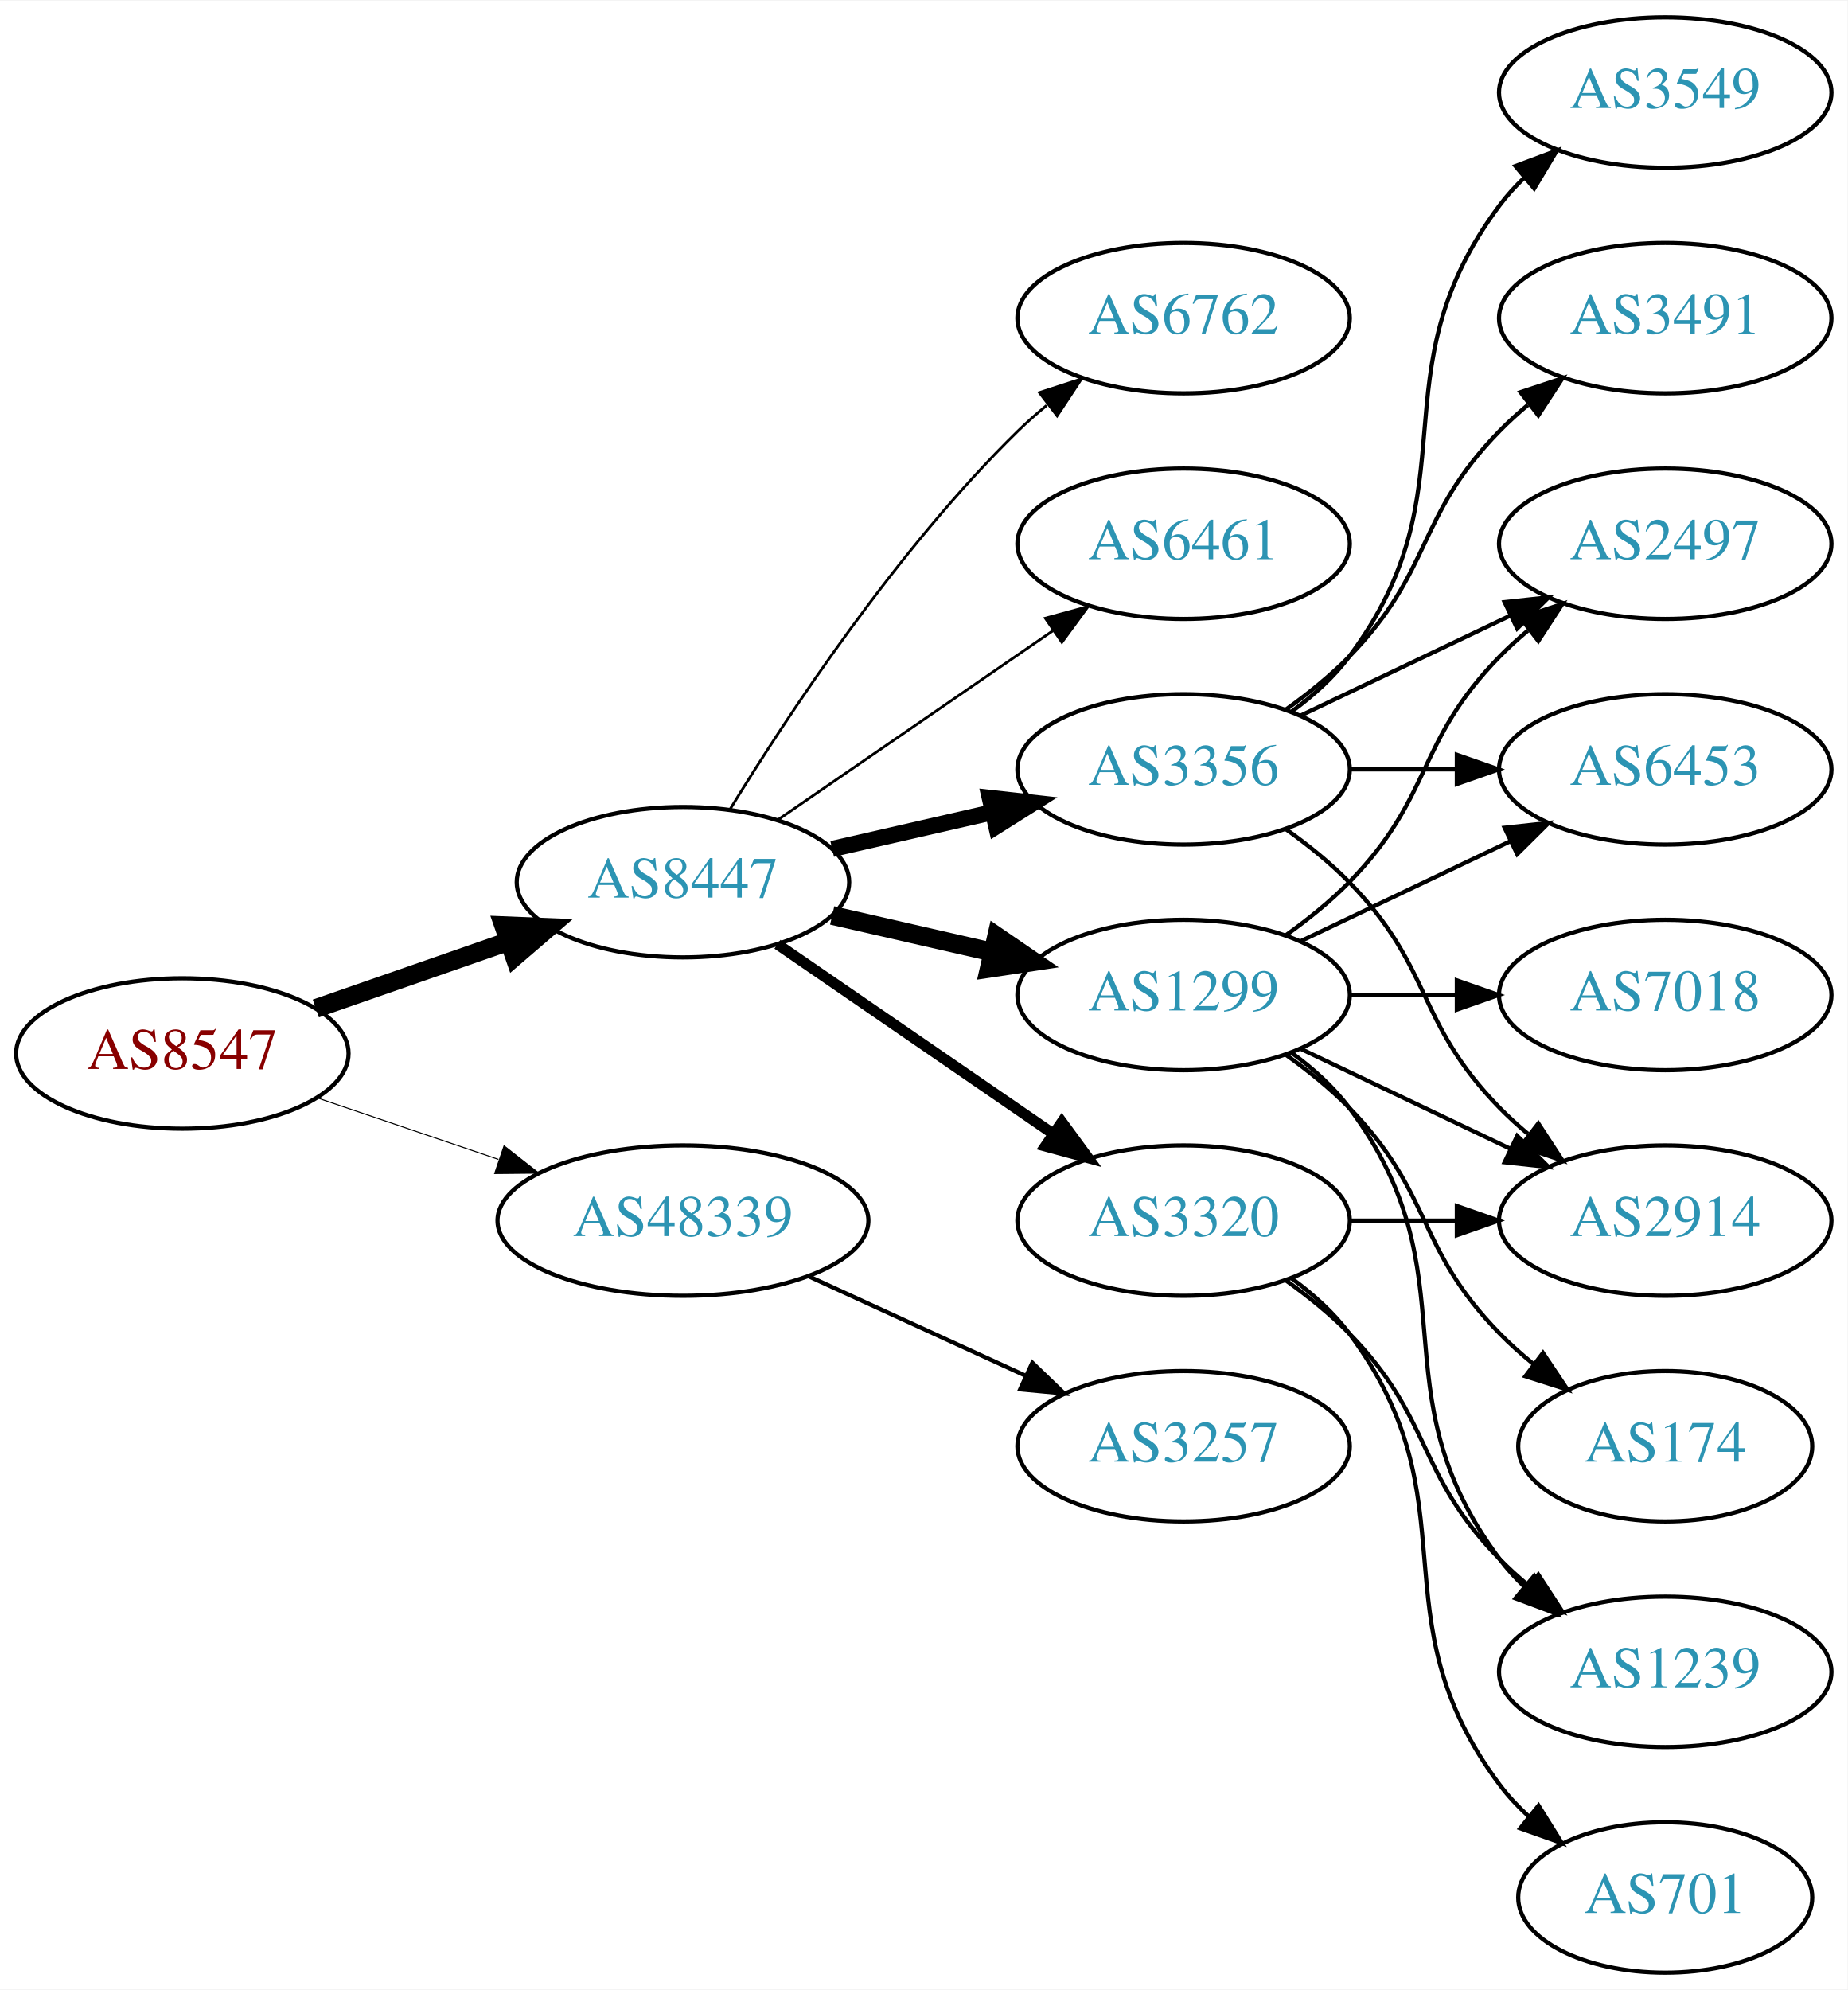
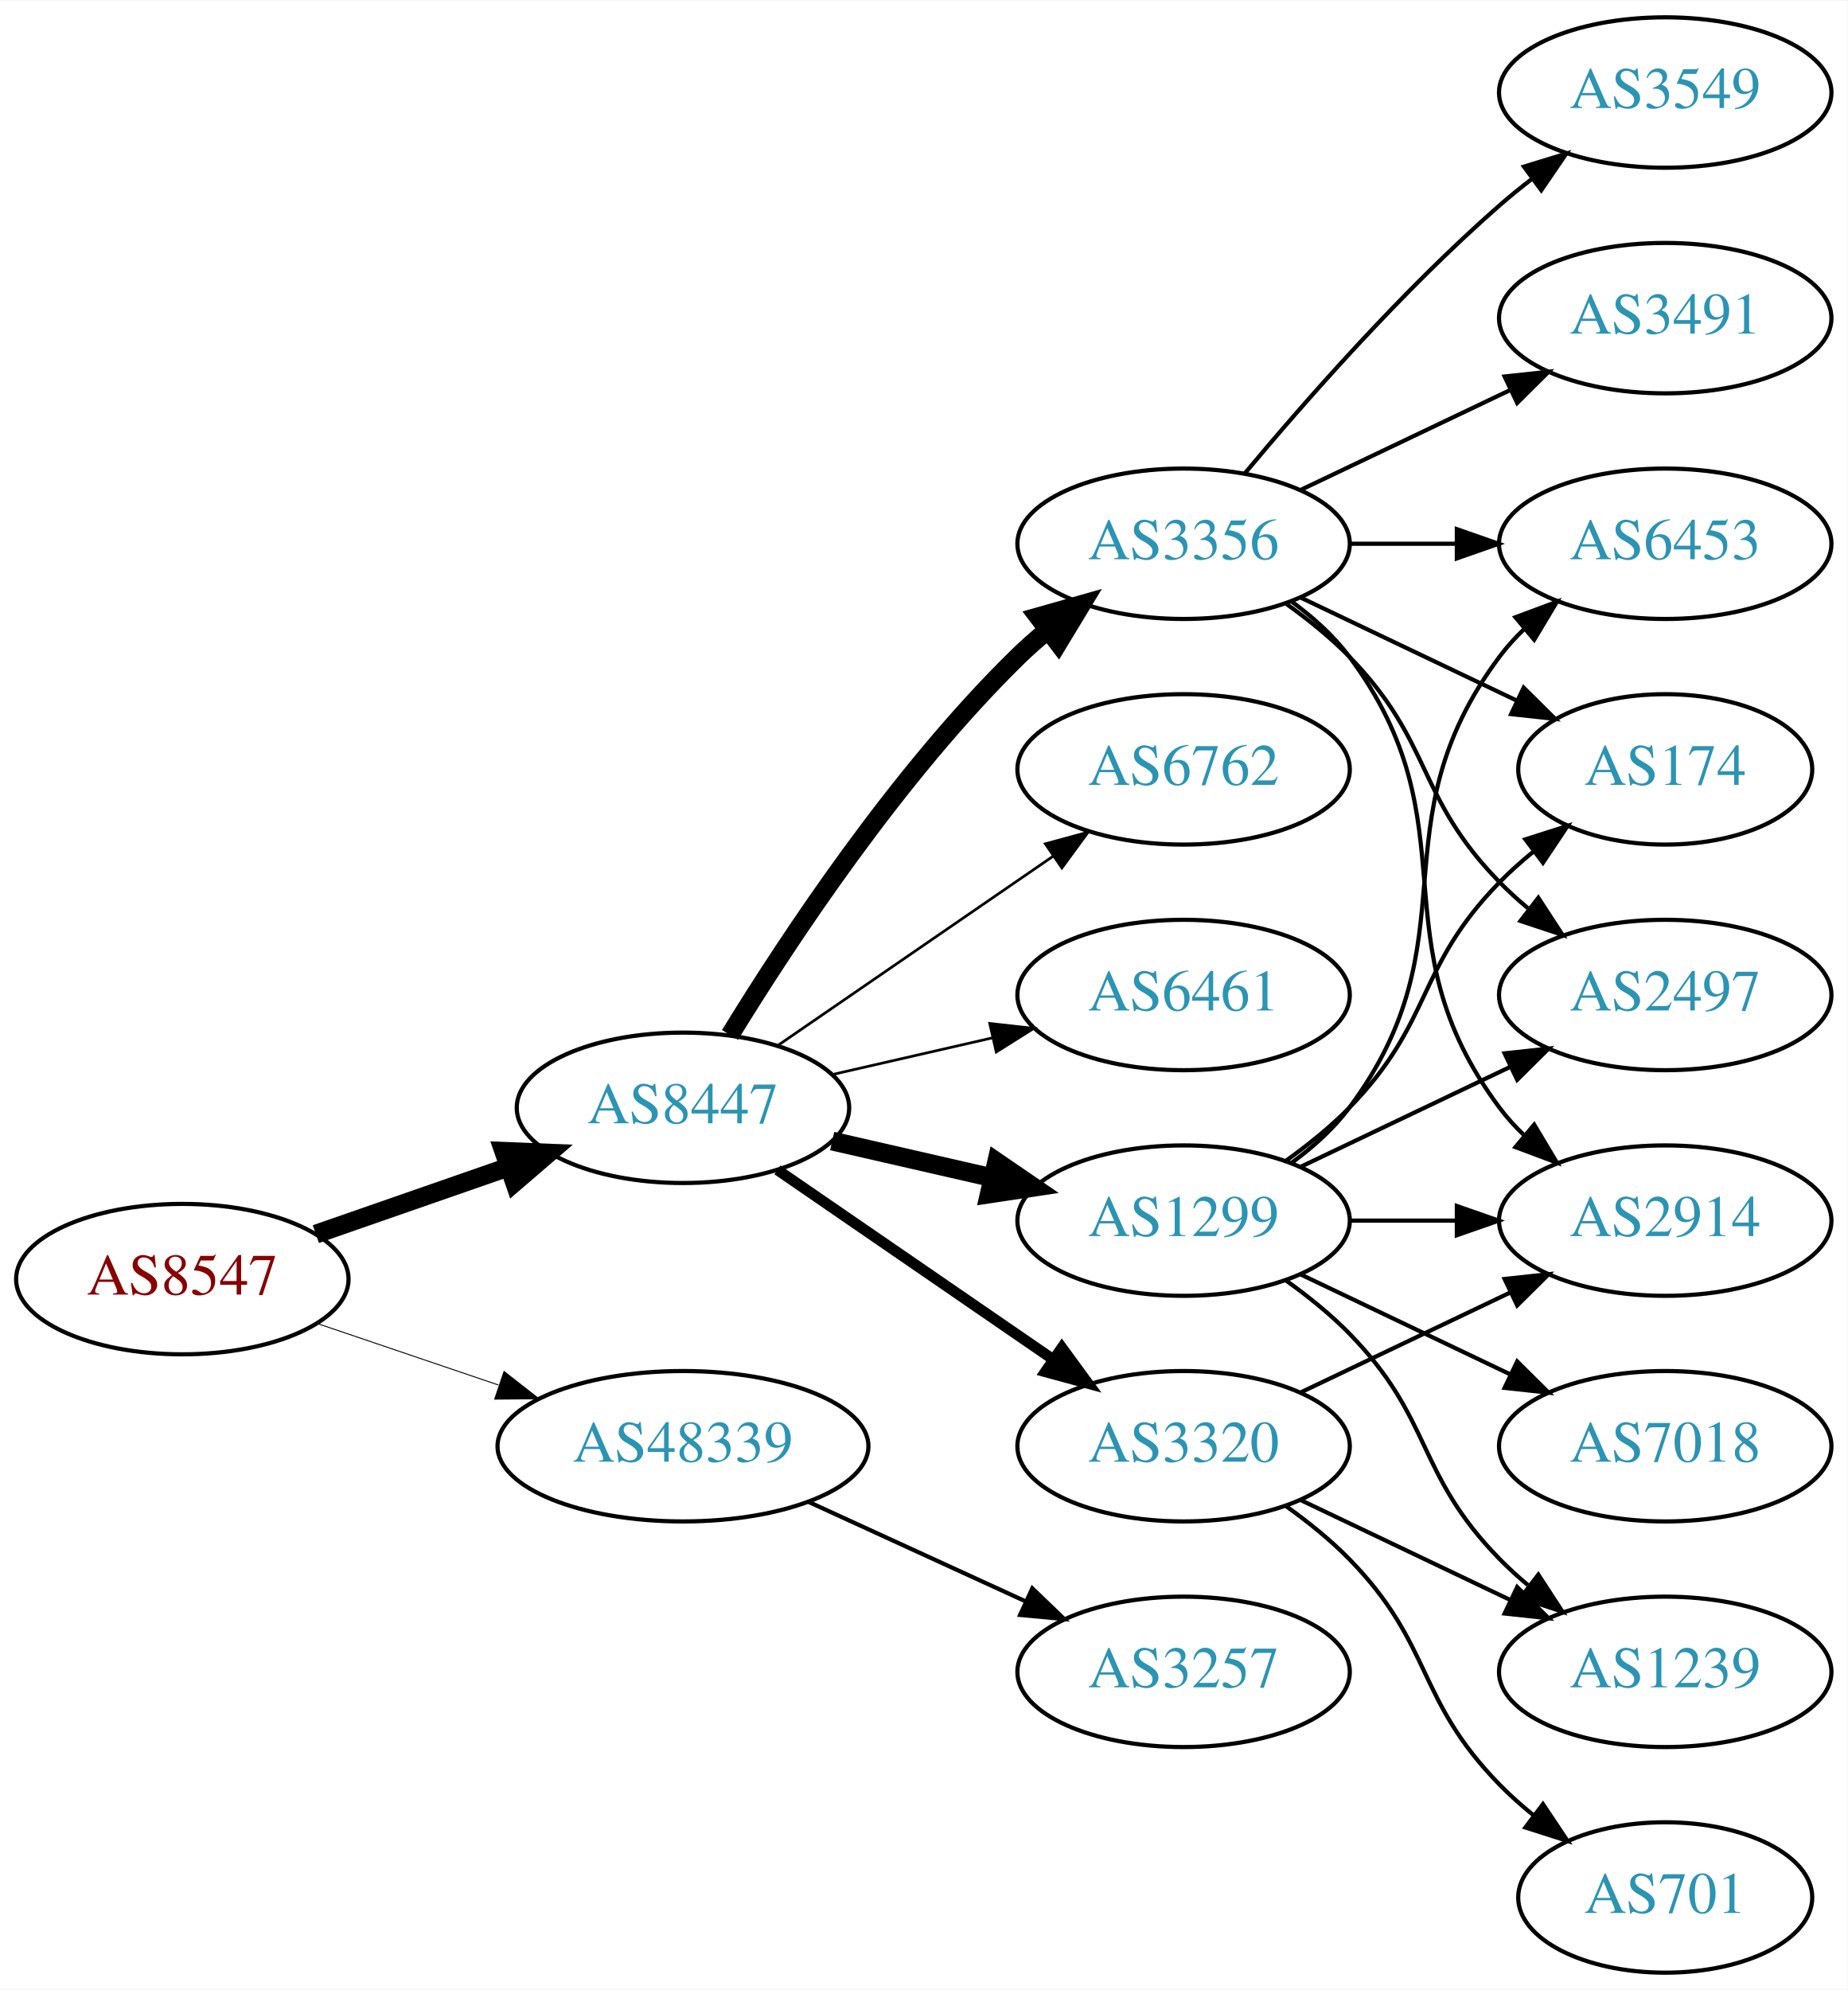
<svg xmlns="http://www.w3.org/2000/svg" xmlns:xlink="http://www.w3.org/1999/xlink" width="442pt" height="476pt" viewBox="0.00 0.00 442.27 476.00">
  <g id="graph0" class="graph" transform="scale(1 1) rotate(0) translate(4 472)">
    <polygon fill="white" stroke="none" points="-4,4 -4,-472 438.271,-472 438.271,4 -4,4" />
    <g id="node1" class="node">
      <g id="a_node1">
        <a xlink:href="/asn/8547" xlink:title="AS8547 ~ Styria IT Solutions GmbH &amp; Co KG [AT]">
-           <ellipse fill="#ffffff" stroke="black" cx="39.647" cy="-220" rx="39.794" ry="18" />
-           <text text-anchor="middle" x="39.647" y="-216.3" font-family="Times,serif" font-size="14.00" fill="#880000">AS8547</text>
+           <ellipse fill="#ffffff" stroke="black" cx="39.647" cy="-166" rx="39.794" ry="18" />
+           <text text-anchor="middle" x="39.647" y="-162.3" font-family="Times,serif" font-size="14.00" fill="#880000">AS8547</text>
        </a>
      </g>
    </g>
    <g id="node2" class="node">
      <g id="a_node2">
        <a xlink:href="/asn/8447" xlink:title="AS8447 ~ A1 Telekom Austria AG [AT]">
-           <ellipse fill="#ffffff" stroke="black" cx="159.489" cy="-261" rx="39.794" ry="18" />
-           <text text-anchor="middle" x="159.489" y="-257.3" font-family="Times,serif" font-size="14.00" fill="#2c94b3">AS8447</text>
+           <ellipse fill="#ffffff" stroke="black" cx="159.489" cy="-207" rx="39.794" ry="18" />
+           <text text-anchor="middle" x="159.489" y="-203.3" font-family="Times,serif" font-size="14.00" fill="#2c94b3">AS8447</text>
        </a>
      </g>
    </g>
    <g id="edge1" class="edge">
-       <path fill="none" stroke="black" stroke-width="4.5" d="M71.608,-230.772C85.705,-235.677 102.581,-241.548 117.695,-246.807" />
-       <polygon fill="black" stroke="black" stroke-width="4.5" points="116.586,-250.59 127.325,-250.157 119.174,-243.152 116.586,-250.59" />
+       <path fill="none" stroke="black" stroke-width="4.5" d="M71.608,-176.772C85.705,-181.677 102.581,-187.548 117.695,-192.807" />
+       <polygon fill="black" stroke="black" stroke-width="4.5" points="116.586,-196.59 127.325,-196.157 119.174,-189.152 116.586,-196.59" />
    </g>
    <g id="node3" class="node">
      <g id="a_node3">
        <a xlink:href="/asn/48339" xlink:title="AS48339 ~ Raiffeisen Rechenzentrum GmbH [AT]">
-           <ellipse fill="#ffffff" stroke="black" cx="159.489" cy="-180" rx="44.393" ry="18" />
-           <text text-anchor="middle" x="159.489" y="-176.3" font-family="Times,serif" font-size="14.00" fill="#2c94b3">AS48339</text>
+           <ellipse fill="#ffffff" stroke="black" cx="159.489" cy="-126" rx="44.393" ry="18" />
+           <text text-anchor="middle" x="159.489" y="-122.3" font-family="Times,serif" font-size="14.00" fill="#2c94b3">AS48339</text>
        </a>
      </g>
    </g>
    <g id="edge2" class="edge">
-       <path fill="none" stroke="black" stroke-width="0.237" d="M71.917,-209.386C85.213,-204.872 100.939,-199.535 115.315,-194.655" />
-       <polygon fill="black" stroke="black" stroke-width="0.237" points="116.661,-197.894 125.006,-191.365 114.411,-191.265 116.661,-197.894" />
+       <path fill="none" stroke="black" stroke-width="0.225" d="M71.917,-155.386C85.213,-150.872 100.939,-145.535 115.315,-140.655" />
+       <polygon fill="black" stroke="black" stroke-width="0.225" points="116.661,-143.894 125.006,-137.365 114.411,-137.265 116.661,-143.894" />
    </g>
    <g id="node4" class="node">
      <g id="a_node4">
        <a xlink:href="/asn/3356" xlink:title="AS3356 ~ Level 3 Parent, LLC [US]">
-           <ellipse fill="#ffffff" stroke="black" cx="279.332" cy="-288" rx="39.794" ry="18" />
-           <text text-anchor="middle" x="279.332" y="-284.3" font-family="Times,serif" font-size="14.00" fill="#2c94b3">AS3356</text>
+           <ellipse fill="#ffffff" stroke="black" cx="279.332" cy="-342" rx="39.794" ry="18" />
+           <text text-anchor="middle" x="279.332" y="-338.3" font-family="Times,serif" font-size="14.00" fill="#2c94b3">AS3356</text>
        </a>
      </g>
    </g>
    <g id="edge3" class="edge">
-       <path fill="none" stroke="black" stroke-width="3.857" d="M195.208,-268.955C207.208,-271.704 220.829,-274.825 233.522,-277.733" />
-       <polygon fill="black" stroke="black" stroke-width="3.857" points="232.924,-281.187 243.453,-280.009 234.488,-274.364 232.924,-281.187" />
+       <path fill="none" stroke="black" stroke-width="4.5" d="M170.755,-224.44C184.563,-246.991 210.752,-286.722 239.685,-315 241.825,-317.092 244.142,-319.137 246.542,-321.106" />
+       <polygon fill="black" stroke="black" stroke-width="4.5" points="244.544,-324.533 254.884,-327.464 249.318,-318.27 244.544,-324.533" />
    </g>
    <g id="node5" class="node">
      <g id="a_node5">
-         <a xlink:href="/asn/3320" xlink:title="AS3320 ~ DTAG [DE]">
+         <a xlink:href="/asn/1299" xlink:title="AS1299 ~ Telia Carrier [EU]">
          <ellipse fill="#ffffff" stroke="black" cx="279.332" cy="-180" rx="39.794" ry="18" />
-           <text text-anchor="middle" x="279.332" y="-176.3" font-family="Times,serif" font-size="14.00" fill="#2c94b3">AS3320</text>
+           <text text-anchor="middle" x="279.332" y="-176.3" font-family="Times,serif" font-size="14.00" fill="#2c94b3">AS1299</text>
        </a>
      </g>
    </g>
    <g id="edge4" class="edge">
-       <path fill="none" stroke="black" stroke-width="2.571" d="M182.103,-246.143C200.592,-233.435 227.405,-215.005 248.035,-200.825" />
-       <polygon fill="black" stroke="black" stroke-width="2.571" points="250.197,-203.586 256.455,-195.037 246.232,-197.817 250.197,-203.586" />
+       <path fill="none" stroke="black" stroke-width="4.5" d="M195.208,-199.045C207.208,-196.296 220.829,-193.175 233.522,-190.267" />
+       <polygon fill="black" stroke="black" stroke-width="4.5" points="234.585,-194.063 243.453,-187.991 232.826,-186.387 234.585,-194.063" />
    </g>
    <g id="node6" class="node">
      <g id="a_node6">
-         <a xlink:href="/asn/1299" xlink:title="AS1299 ~ Telia Carrier [EU]">
-           <ellipse fill="#ffffff" stroke="black" cx="279.332" cy="-234" rx="39.794" ry="18" />
-           <text text-anchor="middle" x="279.332" y="-230.3" font-family="Times,serif" font-size="14.00" fill="#2c94b3">AS1299</text>
+         <a xlink:href="/asn/3320" xlink:title="AS3320 ~ DTAG [DE]">
+           <ellipse fill="#ffffff" stroke="black" cx="279.332" cy="-126" rx="39.794" ry="18" />
+           <text text-anchor="middle" x="279.332" y="-122.3" font-family="Times,serif" font-size="14.00" fill="#2c94b3">AS3320</text>
        </a>
      </g>
    </g>
    <g id="edge5" class="edge">
-       <path fill="none" stroke="black" stroke-width="4.5" d="M195.208,-253.045C207.208,-250.296 220.829,-247.175 233.522,-244.267" />
-       <polygon fill="black" stroke="black" stroke-width="4.5" points="234.585,-248.063 243.453,-241.991 232.826,-240.387 234.585,-248.063" />
+       <path fill="none" stroke="black" stroke-width="2.571" d="M182.103,-192.143C200.592,-179.435 227.405,-161.005 248.035,-146.825" />
+       <polygon fill="black" stroke="black" stroke-width="2.571" points="250.197,-149.586 256.455,-141.037 246.232,-143.817 250.197,-149.586" />
    </g>
    <g id="node7" class="node">
      <g id="a_node7">
        <a xlink:href="/asn/6762" xlink:title="AS6762 ~ TELECOM ITALIA SPARKLE S.p.A. [IT]">
-           <ellipse fill="#ffffff" stroke="black" cx="279.332" cy="-396" rx="39.794" ry="18" />
-           <text text-anchor="middle" x="279.332" y="-392.3" font-family="Times,serif" font-size="14.00" fill="#2c94b3">AS6762</text>
+           <ellipse fill="#ffffff" stroke="black" cx="279.332" cy="-288" rx="39.794" ry="18" />
+           <text text-anchor="middle" x="279.332" y="-284.3" font-family="Times,serif" font-size="14.00" fill="#2c94b3">AS6762</text>
        </a>
      </g>
    </g>
    <g id="edge6" class="edge">
-       <path fill="none" stroke="black" stroke-width="0.643" d="M170.755,-278.44C184.563,-300.991 210.752,-340.722 239.685,-369 241.825,-371.092 244.142,-373.137 246.542,-375.106" />
-       <polygon fill="black" stroke="black" stroke-width="0.643" points="244.809,-378.185 254.884,-381.464 249.053,-372.618 244.809,-378.185" />
+       <path fill="none" stroke="black" stroke-width="0.643" d="M182.103,-221.857C200.592,-234.565 227.405,-252.995 248.035,-267.175" />
+       <polygon fill="black" stroke="black" stroke-width="0.643" points="246.232,-270.183 256.455,-272.963 250.197,-264.414 246.232,-270.183" />
    </g>
    <g id="node8" class="node">
      <g id="a_node8">
        <a xlink:href="/asn/6461" xlink:title="AS6461 ~ Zayo Bandwidth [US]">
-           <ellipse fill="#ffffff" stroke="black" cx="279.332" cy="-342" rx="39.794" ry="18" />
-           <text text-anchor="middle" x="279.332" y="-338.3" font-family="Times,serif" font-size="14.00" fill="#2c94b3">AS6461</text>
+           <ellipse fill="#ffffff" stroke="black" cx="279.332" cy="-234" rx="39.794" ry="18" />
+           <text text-anchor="middle" x="279.332" y="-230.3" font-family="Times,serif" font-size="14.00" fill="#2c94b3">AS6461</text>
        </a>
      </g>
    </g>
    <g id="edge7" class="edge">
-       <path fill="none" stroke="black" stroke-width="0.643" d="M182.103,-275.857C200.592,-288.565 227.405,-306.995 248.035,-321.175" />
-       <polygon fill="black" stroke="black" stroke-width="0.643" points="246.232,-324.183 256.455,-326.963 250.197,-318.414 246.232,-324.183" />
+       <path fill="none" stroke="black" stroke-width="0.643" d="M195.208,-214.955C207.208,-217.704 220.829,-220.825 233.522,-223.733" />
+       <polygon fill="black" stroke="black" stroke-width="0.643" points="232.924,-227.187 243.453,-226.009 234.488,-220.364 232.924,-227.187" />
    </g>
    <g id="node18" class="node">
      <g id="a_node18">
        <a xlink:href="/asn/3257" xlink:title="AS3257 ~ GTT [DE]">
-           <ellipse fill="#ffffff" stroke="black" cx="279.332" cy="-126" rx="39.794" ry="18" />
-           <text text-anchor="middle" x="279.332" y="-122.3" font-family="Times,serif" font-size="14.00" fill="#2c94b3">AS3257</text>
-         </a>
-       </g>
-     </g>
-     <g id="edge22" class="edge">
-       <path fill="none" stroke="black" d="M189.619,-166.652C205.23,-159.498 224.628,-150.609 241.3,-142.97" />
-       <polygon fill="black" stroke="black" points="243.119,-145.986 250.752,-138.638 240.203,-139.622 243.119,-145.986" />
-     </g>
-     <g id="node9" class="node">
-       <g id="a_node9">
-         <a xlink:href="/asn/2497" xlink:title="AS2497 ~ Internet Initiative Japan Inc. [JP]">
-           <ellipse fill="#ffffff" stroke="black" cx="394.625" cy="-342" rx="39.794" ry="18" />
-           <text text-anchor="middle" x="394.625" y="-338.3" font-family="Times,serif" font-size="14.00" fill="#2c94b3">AS2497</text>
-         </a>
-       </g>
-     </g>
-     <g id="edge8" class="edge">
-       <path fill="none" stroke="black" d="M307.468,-300.934C322.462,-308.081 341.283,-317.052 357.506,-324.785" />
-       <polygon fill="black" stroke="black" points="356.177,-328.028 366.71,-329.171 359.188,-321.709 356.177,-328.028" />
-     </g>
-     <g id="node10" class="node">
-       <g id="a_node10">
-         <a xlink:href="/asn/6453" xlink:title="AS6453 ~ TATA COMMUNICATIONS (AMERICA) INC [US]">
-           <ellipse fill="#ffffff" stroke="black" cx="394.625" cy="-288" rx="39.794" ry="18" />
-           <text text-anchor="middle" x="394.625" y="-284.3" font-family="Times,serif" font-size="14.00" fill="#2c94b3">AS6453</text>
-         </a>
-       </g>
-     </g>
-     <g id="edge9" class="edge">
-       <path fill="none" stroke="black" d="M319.004,-288C327.207,-288 335.971,-288 344.503,-288" />
-       <polygon fill="black" stroke="black" points="344.742,-291.5 354.742,-288 344.742,-284.5 344.742,-291.5" />
+           <ellipse fill="#ffffff" stroke="black" cx="279.332" cy="-72" rx="39.794" ry="18" />
+           <text text-anchor="middle" x="279.332" y="-68.3" font-family="Times,serif" font-size="14.00" fill="#2c94b3">AS3257</text>
+         </a>
+       </g>
+     </g>
+     <g id="edge23" class="edge">
+       <path fill="none" stroke="black" d="M189.619,-112.652C205.23,-105.498 224.628,-96.609 241.3,-88.969" />
+       <polygon fill="black" stroke="black" points="243.119,-91.986 250.752,-84.638 240.203,-85.622 243.119,-91.986" />
    </g>
    <g id="node11" class="node">
      <g id="a_node11">
+         <a xlink:href="/asn/6453" xlink:title="AS6453 ~ TATA COMMUNICATIONS (AMERICA) INC [US]">
+           <ellipse fill="#ffffff" stroke="black" cx="394.625" cy="-342" rx="39.794" ry="18" />
+           <text text-anchor="middle" x="394.625" y="-338.3" font-family="Times,serif" font-size="14.00" fill="#2c94b3">AS6453</text>
+         </a>
+       </g>
+     </g>
+     <g id="edge19" class="edge">
+       <path fill="none" stroke="black" d="M319.004,-342C327.207,-342 335.971,-342 344.503,-342" />
+       <polygon fill="black" stroke="black" points="344.742,-345.5 354.742,-342 344.742,-338.5 344.742,-345.5" />
+     </g>
+     <g id="node12" class="node">
+       <g id="a_node12">
+         <a xlink:href="/asn/174" xlink:title="AS174 ~ Cogent Communications [US]">
+           <ellipse fill="#ffffff" stroke="black" cx="394.625" cy="-288" rx="35.194" ry="18" />
+           <text text-anchor="middle" x="394.625" y="-284.3" font-family="Times,serif" font-size="14.00" fill="#2c94b3">AS174</text>
+         </a>
+       </g>
+     </g>
+     <g id="edge17" class="edge">
+       <path fill="none" stroke="black" d="M307.468,-329.066C322.9,-321.71 342.385,-312.423 358.92,-304.541" />
+       <polygon fill="black" stroke="black" points="360.741,-307.551 368.262,-300.089 357.729,-301.232 360.741,-307.551" />
+     </g>
+     <g id="node13" class="node">
+       <g id="a_node13">
        <a xlink:href="/asn/2914" xlink:title="AS2914 ~ NTT America, Inc. [US]">
          <ellipse fill="#ffffff" stroke="black" cx="394.625" cy="-180" rx="39.794" ry="18" />
          <text text-anchor="middle" x="394.625" y="-176.3" font-family="Times,serif" font-size="14.00" fill="#2c94b3">AS2914</text>
        </a>
      </g>
    </g>
-     <g id="edge10" class="edge">
-       <path fill="none" stroke="black" d="M303.926,-273.611C309.182,-269.852 314.513,-265.563 318.978,-261 339.151,-240.383 334.806,-227.617 354.978,-207 357.071,-204.861 359.354,-202.782 361.731,-200.79" />
-       <polygon fill="black" stroke="black" points="364.249,-203.268 370.031,-194.389 359.974,-197.725 364.249,-203.268" />
-     </g>
-     <g id="node12" class="node">
-       <g id="a_node12">
+     <g id="edge16" class="edge">
+       <path fill="none" stroke="black" d="M305.262,-328.118C310.338,-324.389 315.256,-319.984 318.978,-315 349.249,-274.458 324.707,-247.542 354.978,-207 356.723,-204.664 358.73,-202.455 360.893,-200.383" />
+       <polygon fill="black" stroke="black" points="363.253,-202.973 368.694,-193.882 358.771,-197.595 363.253,-202.973" />
+     </g>
+     <g id="node14" class="node">
+       <g id="a_node14">
+         <a xlink:href="/asn/2497" xlink:title="AS2497 ~ Internet Initiative Japan Inc. [JP]">
+           <ellipse fill="#ffffff" stroke="black" cx="394.625" cy="-234" rx="39.794" ry="18" />
+           <text text-anchor="middle" x="394.625" y="-230.3" font-family="Times,serif" font-size="14.00" fill="#2c94b3">AS2497</text>
+         </a>
+       </g>
+     </g>
+     <g id="edge18" class="edge">
+       <path fill="none" stroke="black" d="M303.926,-327.611C309.182,-323.852 314.513,-319.563 318.978,-315 339.151,-294.383 334.806,-281.617 354.978,-261 357.071,-258.861 359.354,-256.782 361.731,-254.79" />
+       <polygon fill="black" stroke="black" points="364.249,-257.268 370.031,-248.389 359.974,-251.725 364.249,-257.268" />
+     </g>
+     <g id="node15" class="node">
+       <g id="a_node15">
+         <a xlink:href="/asn/3491" xlink:title="AS3491 ~ PCCW Global, Inc. [US]">
+           <ellipse fill="#ffffff" stroke="black" cx="394.625" cy="-396" rx="39.794" ry="18" />
+           <text text-anchor="middle" x="394.625" y="-392.3" font-family="Times,serif" font-size="14.00" fill="#2c94b3">AS3491</text>
+         </a>
+       </g>
+     </g>
+     <g id="edge14" class="edge">
+       <path fill="none" stroke="black" d="M307.468,-354.934C322.462,-362.081 341.283,-371.052 357.506,-378.785" />
+       <polygon fill="black" stroke="black" points="356.177,-382.028 366.71,-383.171 359.188,-375.709 356.177,-382.028" />
+     </g>
+     <g id="node16" class="node">
+       <g id="a_node16">
        <a xlink:href="/asn/3549" xlink:title="AS3549 ~ Level 3 Parent, LLC [US]">
          <ellipse fill="#ffffff" stroke="black" cx="394.625" cy="-450" rx="39.794" ry="18" />
          <text text-anchor="middle" x="394.625" y="-446.3" font-family="Times,serif" font-size="14.00" fill="#2c94b3">AS3549</text>
        </a>
      </g>
    </g>
-     <g id="edge11" class="edge">
-       <path fill="none" stroke="black" d="M305.262,-301.882C310.338,-305.611 315.256,-310.016 318.978,-315 349.249,-355.542 324.707,-382.458 354.978,-423 356.723,-425.336 358.73,-427.545 360.893,-429.617" />
-       <polygon fill="black" stroke="black" points="358.771,-432.405 368.694,-436.118 363.253,-427.027 358.771,-432.405" />
-     </g>
-     <g id="node13" class="node">
-       <g id="a_node13">
-         <a xlink:href="/asn/3491" xlink:title="AS3491 ~ PCCW Global, Inc. [US]">
-           <ellipse fill="#ffffff" stroke="black" cx="394.625" cy="-396" rx="39.794" ry="18" />
-           <text text-anchor="middle" x="394.625" y="-392.3" font-family="Times,serif" font-size="14.00" fill="#2c94b3">AS3491</text>
-         </a>
-       </g>
-     </g>
-     <g id="edge12" class="edge">
-       <path fill="none" stroke="black" d="M303.926,-302.389C309.182,-306.148 314.513,-310.437 318.978,-315 339.151,-335.617 334.806,-348.383 354.978,-369 357.071,-371.139 359.354,-373.218 361.731,-375.21" />
-       <polygon fill="black" stroke="black" points="359.974,-378.275 370.031,-381.611 364.249,-372.732 359.974,-378.275" />
-     </g>
-     <g id="edge13" class="edge">
-       <path fill="none" stroke="black" d="M319.004,-180C327.207,-180 335.971,-180 344.503,-180" />
-       <polygon fill="black" stroke="black" points="344.742,-183.5 354.742,-180 344.742,-176.5 344.742,-183.5" />
-     </g>
-     <g id="node14" class="node">
-       <g id="a_node14">
+     <g id="edge15" class="edge">
+       <path fill="none" stroke="black" d="M293.962,-358.817C308.244,-375.929 331.791,-402.745 354.978,-423 357.444,-425.154 360.082,-427.294 362.78,-429.372" />
+       <polygon fill="black" stroke="black" points="360.805,-432.264 370.934,-435.37 364.953,-426.625 360.805,-432.264" />
+     </g>
+     <g id="node9" class="node">
+       <g id="a_node9">
+         <a xlink:href="/asn/7018" xlink:title="AS7018 ~ AT&amp;T Services, Inc. [US]">
+           <ellipse fill="#ffffff" stroke="black" cx="394.625" cy="-126" rx="39.794" ry="18" />
+           <text text-anchor="middle" x="394.625" y="-122.3" font-family="Times,serif" font-size="14.00" fill="#2c94b3">AS7018</text>
+         </a>
+       </g>
+     </g>
+     <g id="edge8" class="edge">
+       <path fill="none" stroke="black" d="M307.468,-167.066C322.462,-159.919 341.283,-150.948 357.506,-143.215" />
+       <polygon fill="black" stroke="black" points="359.188,-146.291 366.71,-138.829 356.177,-139.972 359.188,-146.291" />
+     </g>
+     <g id="node10" class="node">
+       <g id="a_node10">
        <a xlink:href="/asn/1239" xlink:title="AS1239 ~ Sprint [US]">
          <ellipse fill="#ffffff" stroke="black" cx="394.625" cy="-72" rx="39.794" ry="18" />
          <text text-anchor="middle" x="394.625" y="-68.3" font-family="Times,serif" font-size="14.00" fill="#2c94b3">AS1239</text>
        </a>
      </g>
    </g>
-     <g id="edge14" class="edge">
+     <g id="edge9" class="edge">
      <path fill="none" stroke="black" d="M303.926,-165.611C309.182,-161.852 314.513,-157.563 318.978,-153 339.151,-132.383 334.806,-119.617 354.978,-99 357.071,-96.861 359.354,-94.782 361.731,-92.79" />
      <polygon fill="black" stroke="black" points="364.249,-95.268 370.031,-86.389 359.974,-89.725 364.249,-95.268" />
    </g>
-     <g id="node15" class="node">
-       <g id="a_node15">
+     <g id="edge10" class="edge">
+       <path fill="none" stroke="black" d="M305.262,-193.882C310.338,-197.611 315.256,-202.016 318.978,-207 349.249,-247.542 324.707,-274.458 354.978,-315 356.723,-317.336 358.73,-319.545 360.893,-321.617" />
+       <polygon fill="black" stroke="black" points="358.771,-324.405 368.694,-328.118 363.253,-319.027 358.771,-324.405" />
+     </g>
+     <g id="edge11" class="edge">
+       <path fill="none" stroke="black" d="M303.926,-194.389C309.182,-198.148 314.513,-202.437 318.978,-207 339.151,-227.617 334.806,-240.383 354.978,-261 357.457,-263.534 360.204,-265.983 363.056,-268.304" />
+       <polygon fill="black" stroke="black" points="361.148,-271.248 371.242,-274.468 365.359,-265.657 361.148,-271.248" />
+     </g>
+     <g id="edge12" class="edge">
+       <path fill="none" stroke="black" d="M319.004,-180C327.207,-180 335.971,-180 344.503,-180" />
+       <polygon fill="black" stroke="black" points="344.742,-183.5 354.742,-180 344.742,-176.5 344.742,-183.5" />
+     </g>
+     <g id="edge13" class="edge">
+       <path fill="none" stroke="black" d="M307.468,-192.934C322.462,-200.081 341.283,-209.052 357.506,-216.785" />
+       <polygon fill="black" stroke="black" points="356.177,-220.028 366.71,-221.171 359.188,-213.709 356.177,-220.028" />
+     </g>
+     <g id="edge20" class="edge">
+       <path fill="none" stroke="black" d="M307.468,-113.066C322.462,-105.919 341.283,-96.948 357.506,-89.215" />
+       <polygon fill="black" stroke="black" points="359.188,-92.291 366.71,-84.829 356.177,-85.972 359.188,-92.291" />
+     </g>
+     <g id="edge22" class="edge">
+       <path fill="none" stroke="black" d="M307.468,-138.934C322.462,-146.081 341.283,-155.052 357.506,-162.785" />
+       <polygon fill="black" stroke="black" points="356.177,-166.028 366.71,-167.171 359.188,-159.709 356.177,-166.028" />
+     </g>
+     <g id="node17" class="node">
+       <g id="a_node17">
        <a xlink:href="/asn/701" xlink:title="AS701 ~ UUNET [US]">
          <ellipse fill="#ffffff" stroke="black" cx="394.625" cy="-18" rx="35.194" ry="18" />
          <text text-anchor="middle" x="394.625" y="-14.3" font-family="Times,serif" font-size="14.00" fill="#2c94b3">AS701</text>
        </a>
      </g>
    </g>
-     <g id="edge15" class="edge">
-       <path fill="none" stroke="black" d="M305.262,-166.118C310.338,-162.389 315.256,-157.984 318.978,-153 349.249,-112.458 324.707,-85.542 354.978,-45 356.986,-42.311 359.342,-39.791 361.883,-37.455" />
-       <polygon fill="black" stroke="black" points="364.297,-40.004 369.898,-31.011 359.912,-34.548 364.297,-40.004" />
-     </g>
-     <g id="edge18" class="edge">
-       <path fill="none" stroke="black" d="M303.926,-248.389C309.182,-252.148 314.513,-256.437 318.978,-261 339.151,-281.617 334.806,-294.383 354.978,-315 357.071,-317.139 359.354,-319.218 361.731,-321.21" />
-       <polygon fill="black" stroke="black" points="359.974,-324.275 370.031,-327.611 364.249,-318.732 359.974,-324.275" />
-     </g>
-     <g id="edge20" class="edge">
-       <path fill="none" stroke="black" d="M307.468,-246.934C322.462,-254.081 341.283,-263.052 357.506,-270.785" />
-       <polygon fill="black" stroke="black" points="356.177,-274.028 366.71,-275.171 359.188,-267.709 356.177,-274.028" />
-     </g>
-     <g id="edge16" class="edge">
-       <path fill="none" stroke="black" d="M307.468,-221.066C322.462,-213.919 341.283,-204.948 357.506,-197.215" />
-       <polygon fill="black" stroke="black" points="359.188,-200.291 366.71,-192.829 356.177,-193.972 359.188,-200.291" />
-     </g>
-     <g id="edge19" class="edge">
-       <path fill="none" stroke="black" d="M305.262,-220.118C310.338,-216.389 315.256,-211.984 318.978,-207 349.249,-166.458 324.707,-139.542 354.978,-99 356.723,-96.664 358.73,-94.455 360.893,-92.383" />
-       <polygon fill="black" stroke="black" points="363.253,-94.973 368.694,-85.882 358.771,-89.595 363.253,-94.973" />
-     </g>
-     <g id="node16" class="node">
-       <g id="a_node16">
-         <a xlink:href="/asn/7018" xlink:title="AS7018 ~ AT&amp;T Services, Inc. [US]">
-           <ellipse fill="#ffffff" stroke="black" cx="394.625" cy="-234" rx="39.794" ry="18" />
-           <text text-anchor="middle" x="394.625" y="-230.3" font-family="Times,serif" font-size="14.00" fill="#2c94b3">AS7018</text>
-         </a>
-       </g>
-     </g>
-     <g id="edge17" class="edge">
-       <path fill="none" stroke="black" d="M319.004,-234C327.207,-234 335.971,-234 344.503,-234" />
-       <polygon fill="black" stroke="black" points="344.742,-237.5 354.742,-234 344.742,-230.5 344.742,-237.5" />
-     </g>
-     <g id="node17" class="node">
-       <g id="a_node17">
-         <a xlink:href="/asn/174" xlink:title="AS174 ~ Cogent Communications [US]">
-           <ellipse fill="#ffffff" stroke="black" cx="394.625" cy="-126" rx="35.194" ry="18" />
-           <text text-anchor="middle" x="394.625" y="-122.3" font-family="Times,serif" font-size="14.00" fill="#2c94b3">AS174</text>
-         </a>
-       </g>
-     </g>
    <g id="edge21" class="edge">
-       <path fill="none" stroke="black" d="M303.926,-219.611C309.182,-215.852 314.513,-211.563 318.978,-207 339.151,-186.383 334.806,-173.617 354.978,-153 357.457,-150.466 360.204,-148.017 363.056,-145.696" />
-       <polygon fill="black" stroke="black" points="365.359,-148.343 371.242,-139.532 361.148,-142.752 365.359,-148.343" />
+       <path fill="none" stroke="black" d="M303.926,-111.611C309.182,-107.852 314.513,-103.563 318.978,-99 339.151,-78.383 334.806,-65.617 354.978,-45 357.457,-42.466 360.204,-40.017 363.056,-37.696" />
+       <polygon fill="black" stroke="black" points="365.359,-40.343 371.242,-31.532 361.148,-34.752 365.359,-40.343" />
    </g>
  </g>
</svg>
